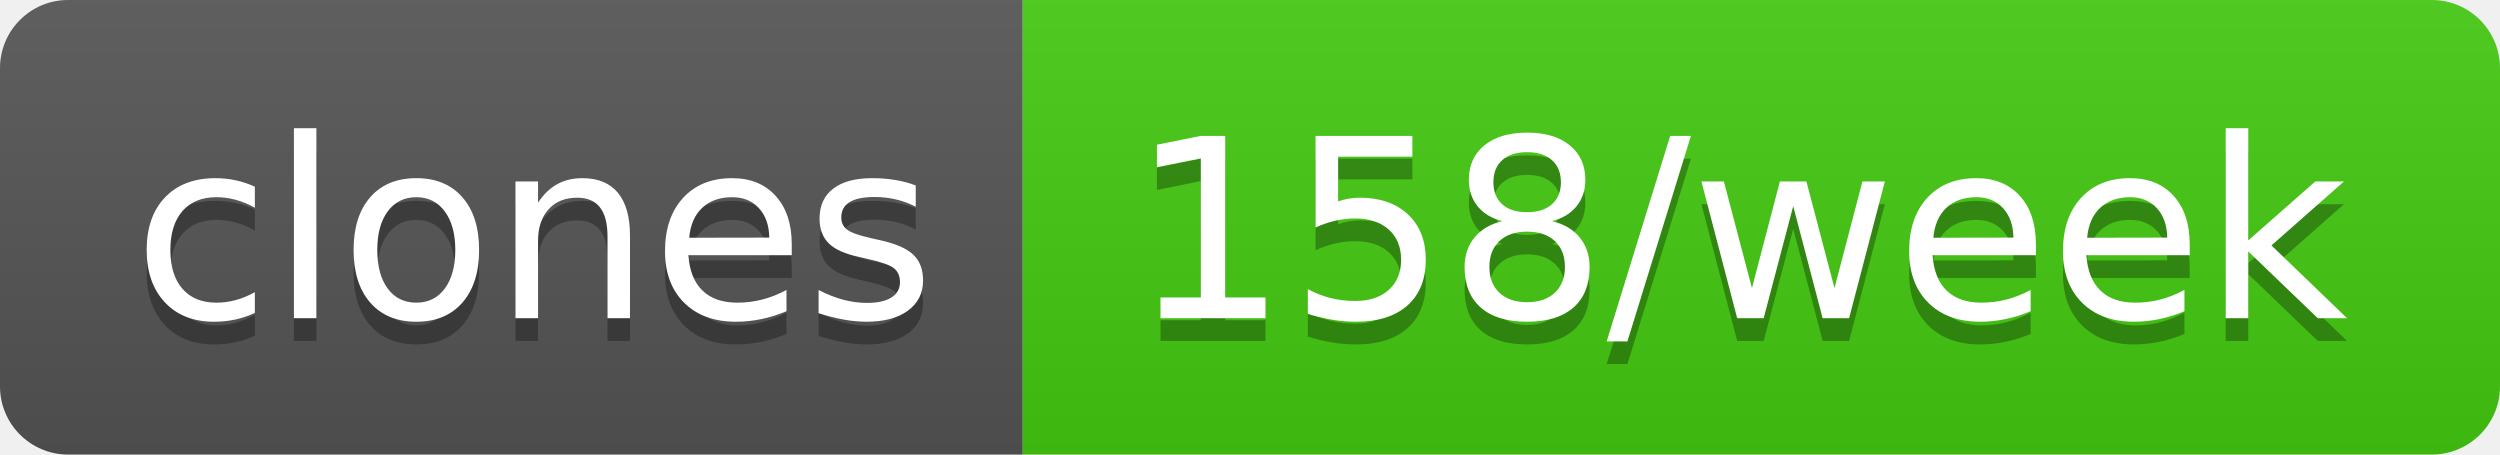
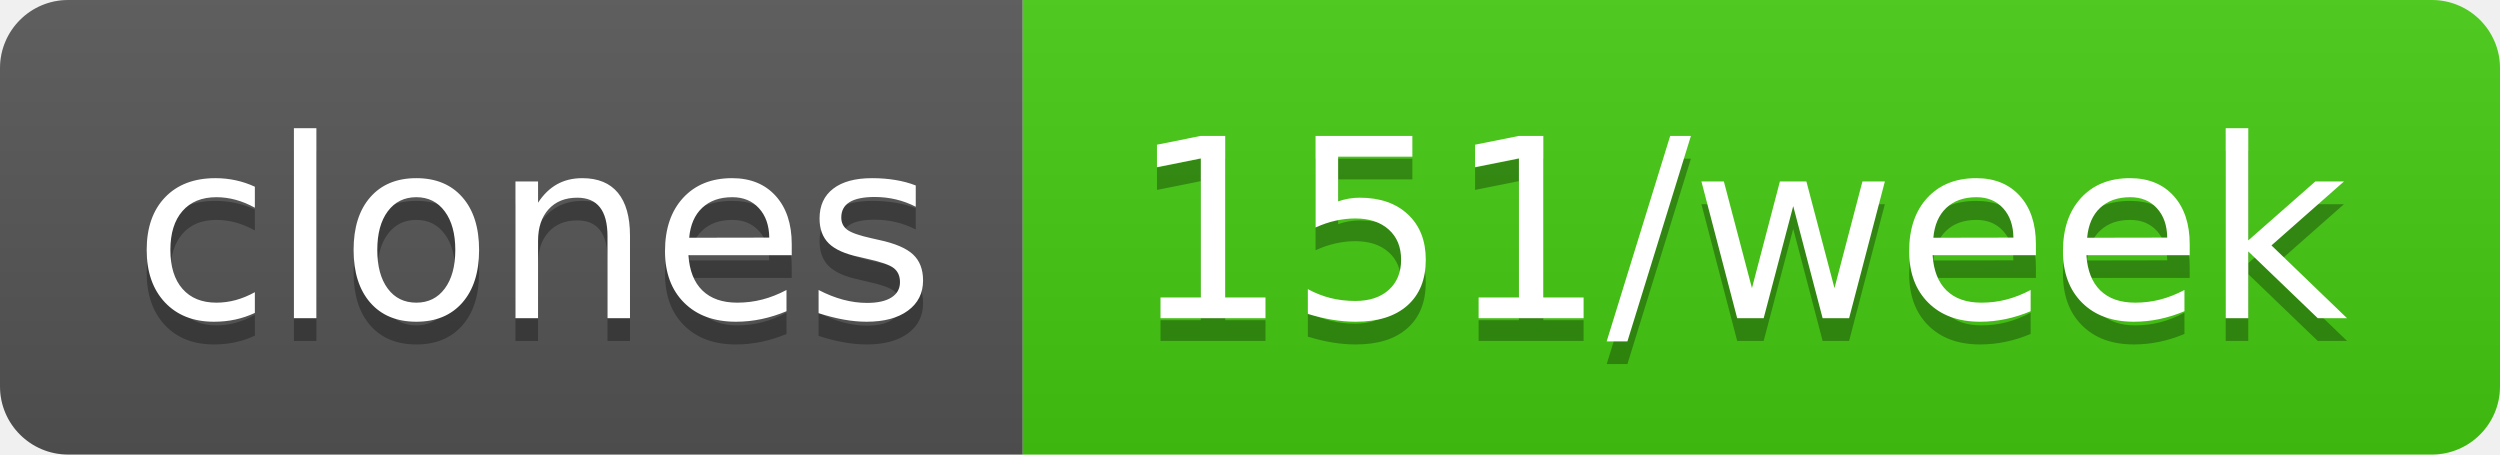
- <svg xmlns="http://www.w3.org/2000/svg" width="110" height="20" role="img" aria-label="clones: 158/week">
+ <svg xmlns="http://www.w3.org/2000/svg" width="110" height="20" role="img" aria-label="clones: 151/week">
  <linearGradient id="s" x2="0" y2="100%">
    <stop offset="0" stop-color="#bbb" stop-opacity=".1" />
    <stop offset="1" stop-opacity=".1" />
  </linearGradient>
  <clipPath id="r">
    <rect width="110" height="20" rx="3" fill="#fff" />
  </clipPath>
  <g clip-path="url(#r)">
    <rect width="45" height="20" fill="#555" />
    <rect x="45" width="65" height="20" fill="#4c1" />
    <rect width="110" height="20" fill="url(#s)" />
  </g>
  <g fill="#fff" text-anchor="middle" font-family="Verdana,Geneva,DejaVu Sans,sans-serif" text-rendering="geometricPrecision" font-size="110">
    <text aria-hidden="true" x="235" y="150" fill="#010101" fill-opacity=".3" transform="scale(.1)" textLength="350">clones</text>
    <text x="235" y="140" transform="scale(.1)" fill="#fff" textLength="350">clones</text>
-     <text aria-hidden="true" x="765" y="150" fill="#010101" fill-opacity=".3" transform="scale(.1)" textLength="550">158/week</text>
-     <text x="765" y="140" transform="scale(.1)" fill="#fff" textLength="550">158/week</text>
+     <text aria-hidden="true" x="765" y="150" fill="#010101" fill-opacity=".3" transform="scale(.1)" textLength="550">151/week</text>
+     <text x="765" y="140" transform="scale(.1)" fill="#fff" textLength="550">151/week</text>
  </g>
</svg>
